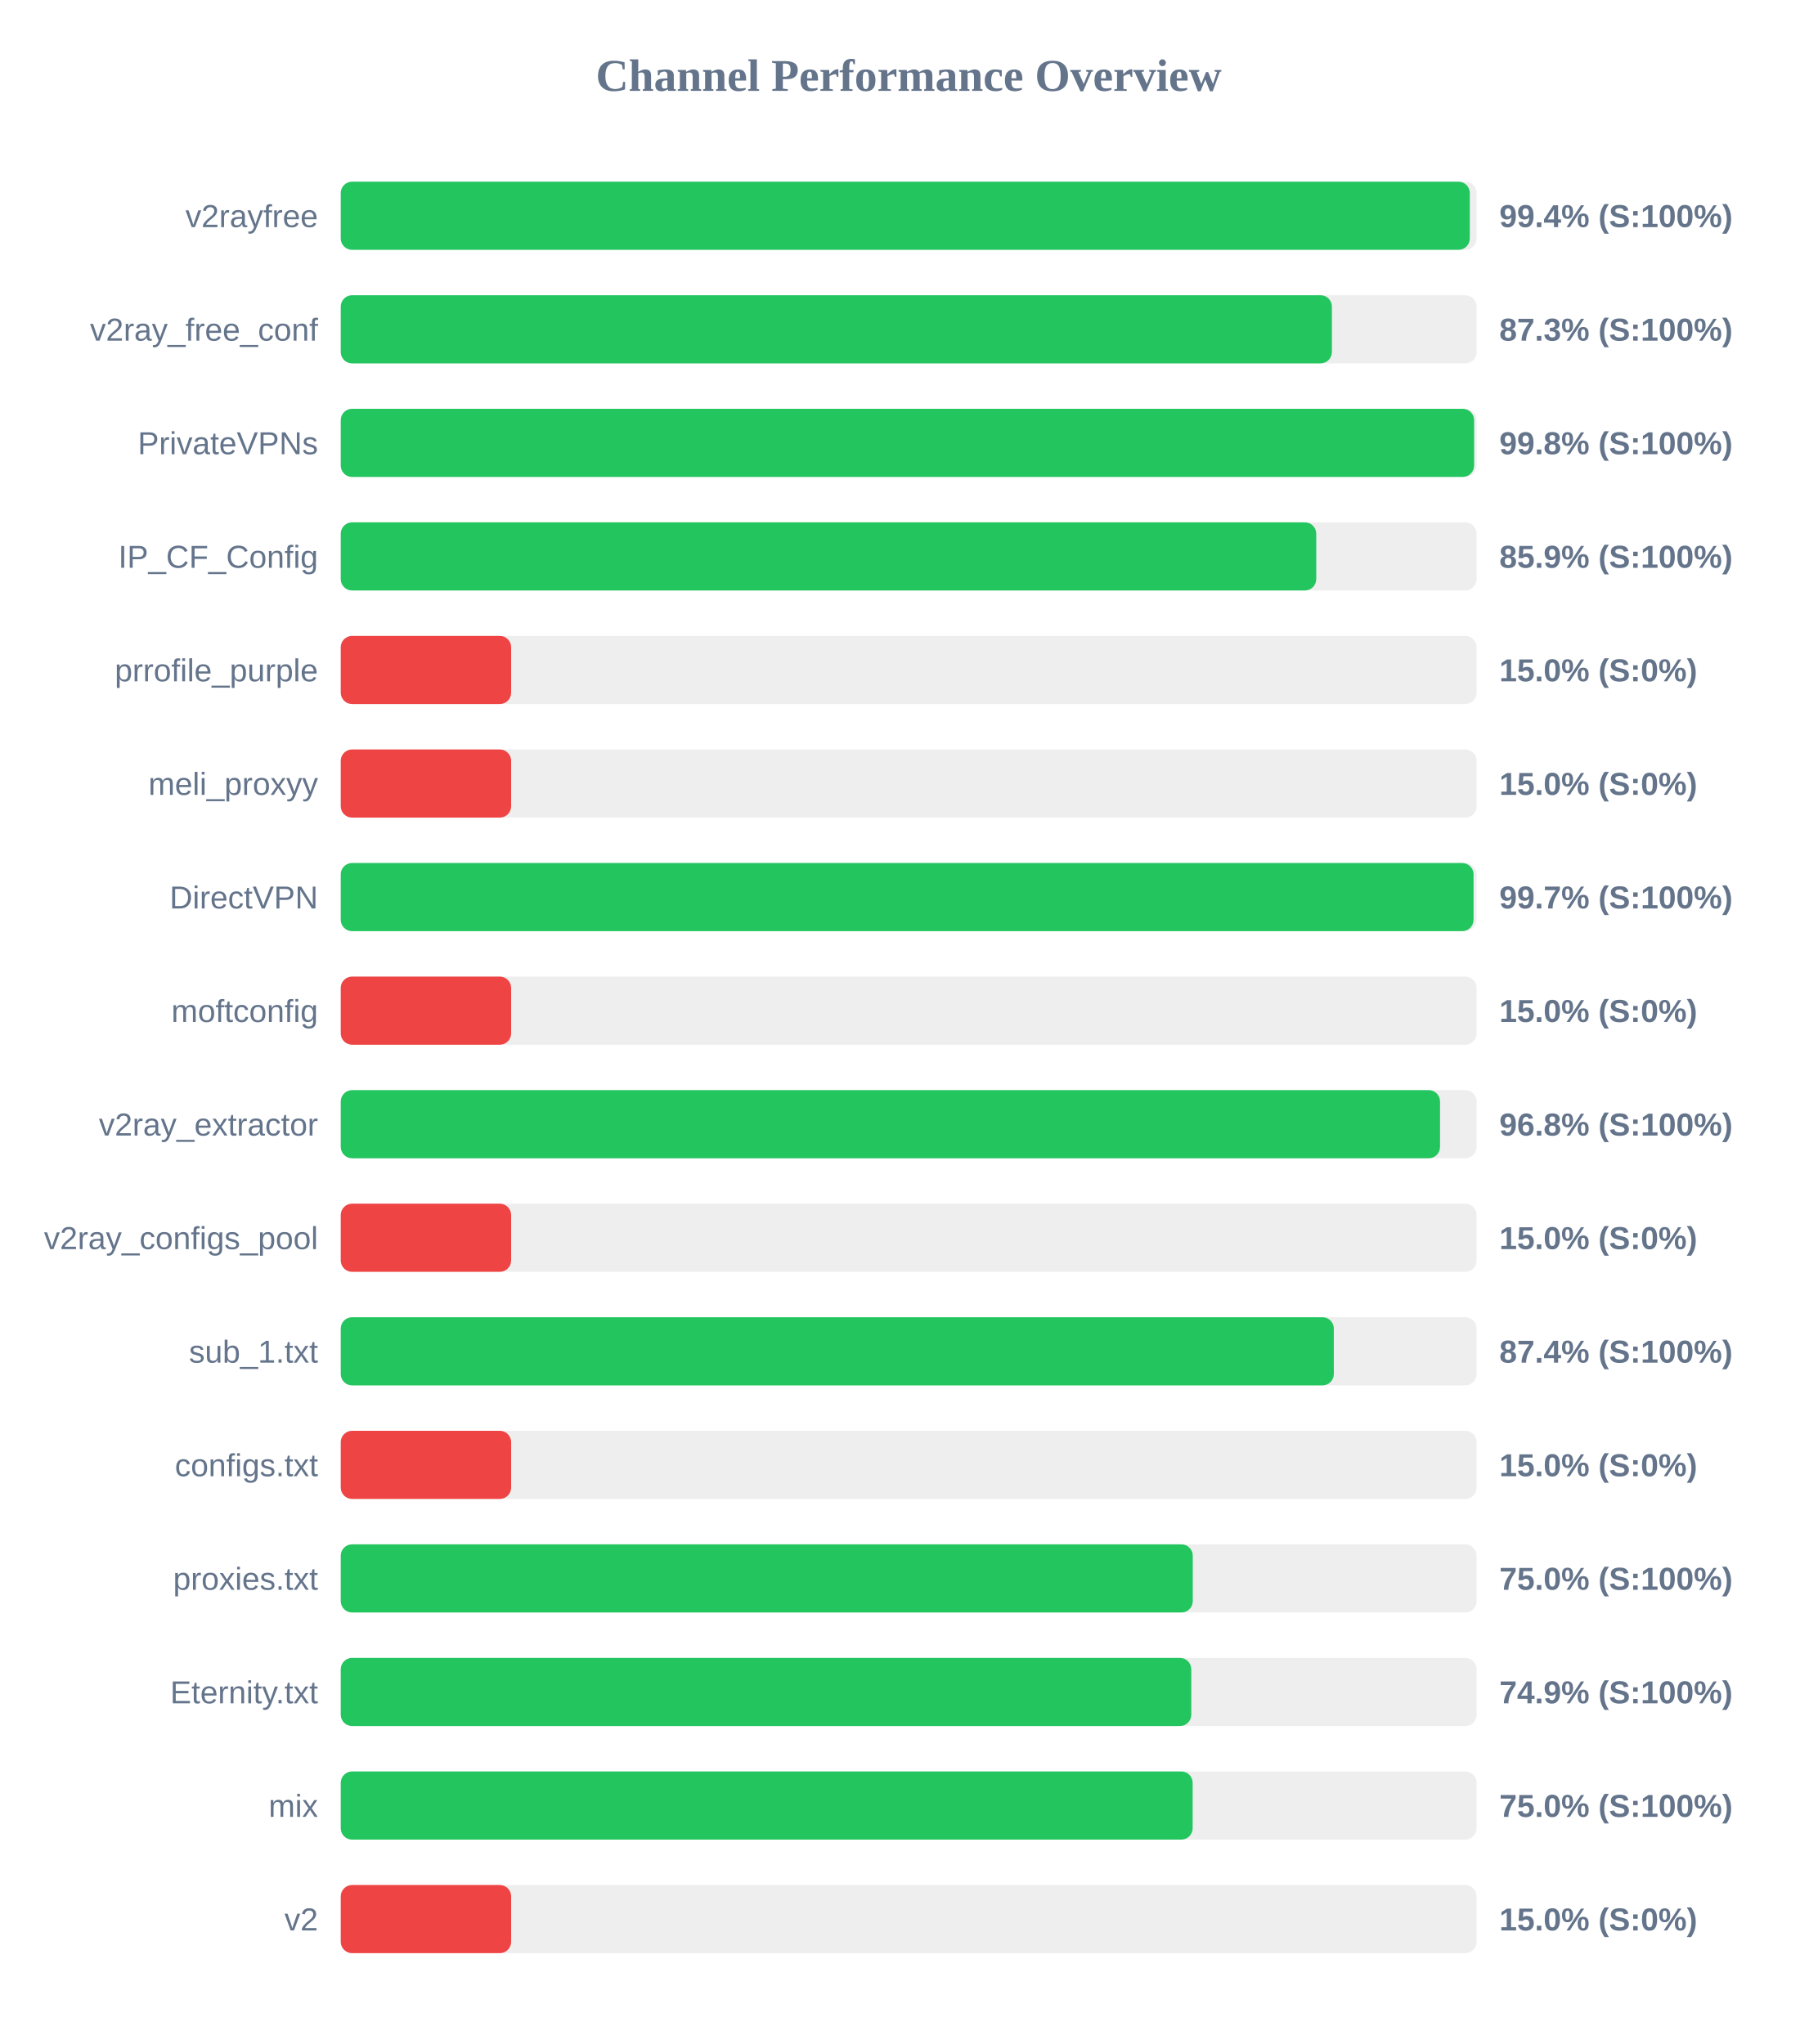
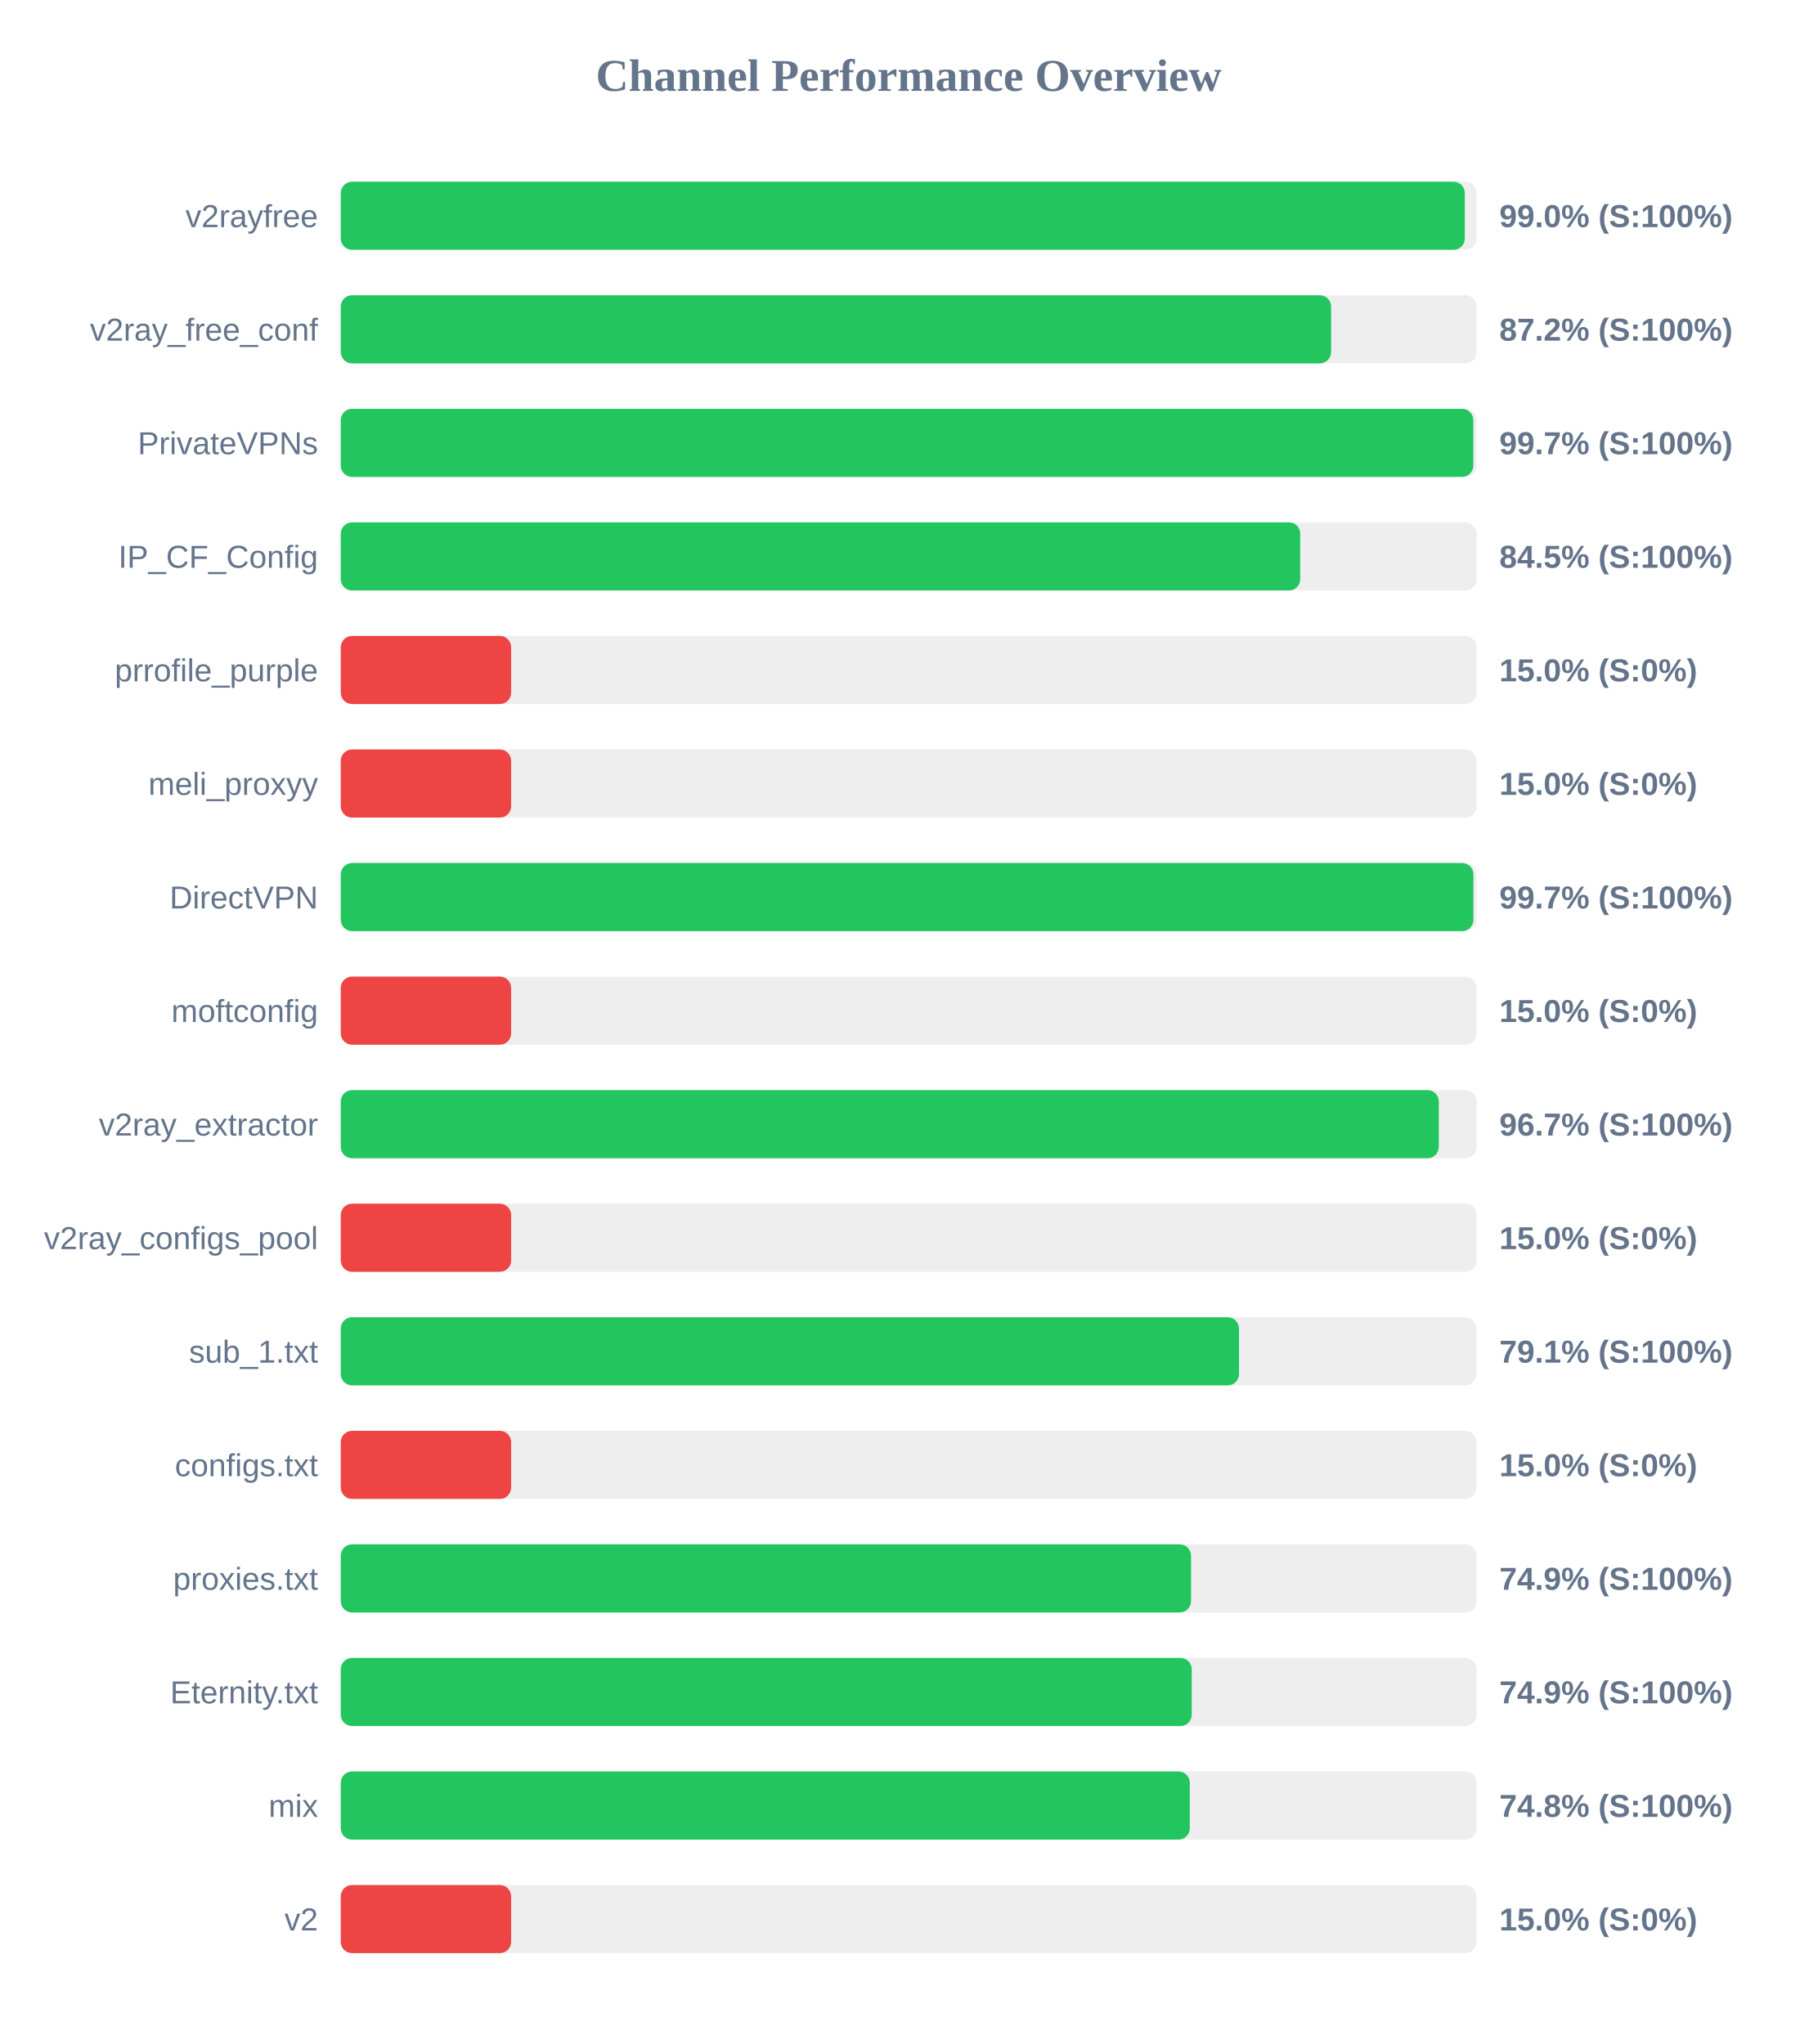
<svg xmlns="http://www.w3.org/2000/svg" width="800" height="900" version="1.1">
  <style>
        .row { font: 14px Arial; fill: #64748b; }
        .score { font: bold 14px Arial; fill: #64748b; }
    </style>
  <text x="400" y="40" text-anchor="middle" font-size="20px" font-weight="bold" fill="#64748b">Channel Performance Overview</text>
  <rect x="150" y="80" width="500" height="30" fill="#eee" rx="5" />
-   <rect x="150" y="80" width="497.0" height="30" fill="#22c55e" rx="5" />
+   <rect x="150" y="80" width="494.8" height="30" fill="#22c55e" rx="5" />
  <text x="140" y="100" text-anchor="end" class="row">v2rayfree</text>
-   <text x="660" y="100" text-anchor="start" class="score">99.4% (S:100%)</text>
+   <text x="660" y="100" text-anchor="start" class="score">99.0% (S:100%)</text>
  <rect x="150" y="130" width="500" height="30" fill="#eee" rx="5" />
-   <rect x="150" y="130" width="436.3" height="30" fill="#22c55e" rx="5" />
+   <rect x="150" y="130" width="435.95" height="30" fill="#22c55e" rx="5" />
  <text x="140" y="150" text-anchor="end" class="row">v2ray_free_conf</text>
-   <text x="660" y="150" text-anchor="start" class="score">87.3% (S:100%)</text>
+   <text x="660" y="150" text-anchor="start" class="score">87.2% (S:100%)</text>
  <rect x="150" y="180" width="500" height="30" fill="#eee" rx="5" />
-   <rect x="150" y="180" width="498.9" height="30" fill="#22c55e" rx="5" />
+   <rect x="150" y="180" width="498.55" height="30" fill="#22c55e" rx="5" />
  <text x="140" y="200" text-anchor="end" class="row">PrivateVPNs</text>
-   <text x="660" y="200" text-anchor="start" class="score">99.8% (S:100%)</text>
+   <text x="660" y="200" text-anchor="start" class="score">99.7% (S:100%)</text>
  <rect x="150" y="230" width="500" height="30" fill="#eee" rx="5" />
-   <rect x="150" y="230" width="429.4" height="30" fill="#22c55e" rx="5" />
+   <rect x="150" y="230" width="422.35" height="30" fill="#22c55e" rx="5" />
  <text x="140" y="250" text-anchor="end" class="row">IP_CF_Config</text>
-   <text x="660" y="250" text-anchor="start" class="score">85.9% (S:100%)</text>
+   <text x="660" y="250" text-anchor="start" class="score">84.5% (S:100%)</text>
  <rect x="150" y="280" width="500" height="30" fill="#eee" rx="5" />
  <rect x="150" y="280" width="75.0" height="30" fill="#ef4444" rx="5" />
  <text x="140" y="300" text-anchor="end" class="row">prrofile_purple</text>
  <text x="660" y="300" text-anchor="start" class="score">15.0% (S:0%)</text>
  <rect x="150" y="330" width="500" height="30" fill="#eee" rx="5" />
  <rect x="150" y="330" width="75.0" height="30" fill="#ef4444" rx="5" />
  <text x="140" y="350" text-anchor="end" class="row">meli_proxyy</text>
  <text x="660" y="350" text-anchor="start" class="score">15.0% (S:0%)</text>
  <rect x="150" y="380" width="500" height="30" fill="#eee" rx="5" />
-   <rect x="150" y="380" width="498.65" height="30" fill="#22c55e" rx="5" />
+   <rect x="150" y="380" width="498.6" height="30" fill="#22c55e" rx="5" />
  <text x="140" y="400" text-anchor="end" class="row">DirectVPN</text>
  <text x="660" y="400" text-anchor="start" class="score">99.7% (S:100%)</text>
  <rect x="150" y="430" width="500" height="30" fill="#eee" rx="5" />
  <rect x="150" y="430" width="75.0" height="30" fill="#ef4444" rx="5" />
  <text x="140" y="450" text-anchor="end" class="row">moftconfig</text>
  <text x="660" y="450" text-anchor="start" class="score">15.0% (S:0%)</text>
  <rect x="150" y="480" width="500" height="30" fill="#eee" rx="5" />
-   <rect x="150" y="480" width="483.9" height="30" fill="#22c55e" rx="5" />
+   <rect x="150" y="480" width="483.35" height="30" fill="#22c55e" rx="5" />
  <text x="140" y="500" text-anchor="end" class="row">v2ray_extractor</text>
-   <text x="660" y="500" text-anchor="start" class="score">96.8% (S:100%)</text>
+   <text x="660" y="500" text-anchor="start" class="score">96.7% (S:100%)</text>
  <rect x="150" y="530" width="500" height="30" fill="#eee" rx="5" />
  <rect x="150" y="530" width="75.0" height="30" fill="#ef4444" rx="5" />
  <text x="140" y="550" text-anchor="end" class="row">v2ray_configs_pool</text>
  <text x="660" y="550" text-anchor="start" class="score">15.0% (S:0%)</text>
  <rect x="150" y="580" width="500" height="30" fill="#eee" rx="5" />
-   <rect x="150" y="580" width="437.15" height="30" fill="#22c55e" rx="5" />
+   <rect x="150" y="580" width="395.4" height="30" fill="#22c55e" rx="5" />
  <text x="140" y="600" text-anchor="end" class="row">sub_1.txt</text>
-   <text x="660" y="600" text-anchor="start" class="score">87.4% (S:100%)</text>
+   <text x="660" y="600" text-anchor="start" class="score">79.1% (S:100%)</text>
  <rect x="150" y="630" width="500" height="30" fill="#eee" rx="5" />
  <rect x="150" y="630" width="75.0" height="30" fill="#ef4444" rx="5" />
  <text x="140" y="650" text-anchor="end" class="row">configs.txt</text>
  <text x="660" y="650" text-anchor="start" class="score">15.0% (S:0%)</text>
  <rect x="150" y="680" width="500" height="30" fill="#eee" rx="5" />
-   <rect x="150" y="680" width="375.05" height="30" fill="#22c55e" rx="5" />
+   <rect x="150" y="680" width="374.3" height="30" fill="#22c55e" rx="5" />
  <text x="140" y="700" text-anchor="end" class="row">proxies.txt</text>
-   <text x="660" y="700" text-anchor="start" class="score">75.0% (S:100%)</text>
+   <text x="660" y="700" text-anchor="start" class="score">74.9% (S:100%)</text>
  <rect x="150" y="730" width="500" height="30" fill="#eee" rx="5" />
-   <rect x="150" y="730" width="374.4" height="30" fill="#22c55e" rx="5" />
+   <rect x="150" y="730" width="374.6" height="30" fill="#22c55e" rx="5" />
  <text x="140" y="750" text-anchor="end" class="row">Eternity.txt</text>
  <text x="660" y="750" text-anchor="start" class="score">74.9% (S:100%)</text>
  <rect x="150" y="780" width="500" height="30" fill="#eee" rx="5" />
-   <rect x="150" y="780" width="375.0" height="30" fill="#22c55e" rx="5" />
+   <rect x="150" y="780" width="373.75" height="30" fill="#22c55e" rx="5" />
  <text x="140" y="800" text-anchor="end" class="row">mix</text>
-   <text x="660" y="800" text-anchor="start" class="score">75.0% (S:100%)</text>
+   <text x="660" y="800" text-anchor="start" class="score">74.8% (S:100%)</text>
  <rect x="150" y="830" width="500" height="30" fill="#eee" rx="5" />
  <rect x="150" y="830" width="75.0" height="30" fill="#ef4444" rx="5" />
  <text x="140" y="850" text-anchor="end" class="row">v2</text>
  <text x="660" y="850" text-anchor="start" class="score">15.0% (S:0%)</text>
</svg>
